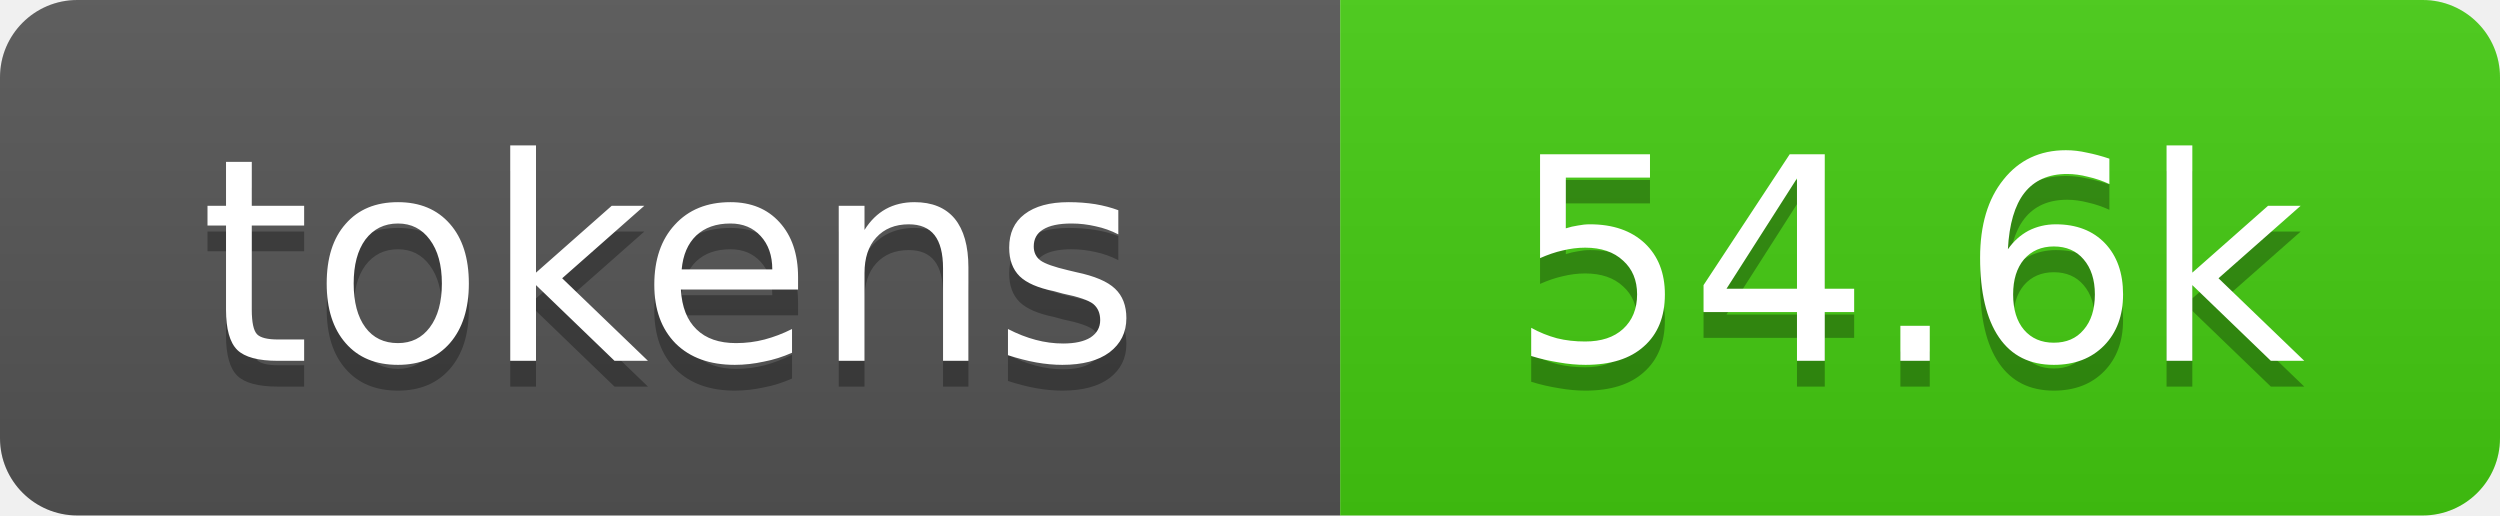
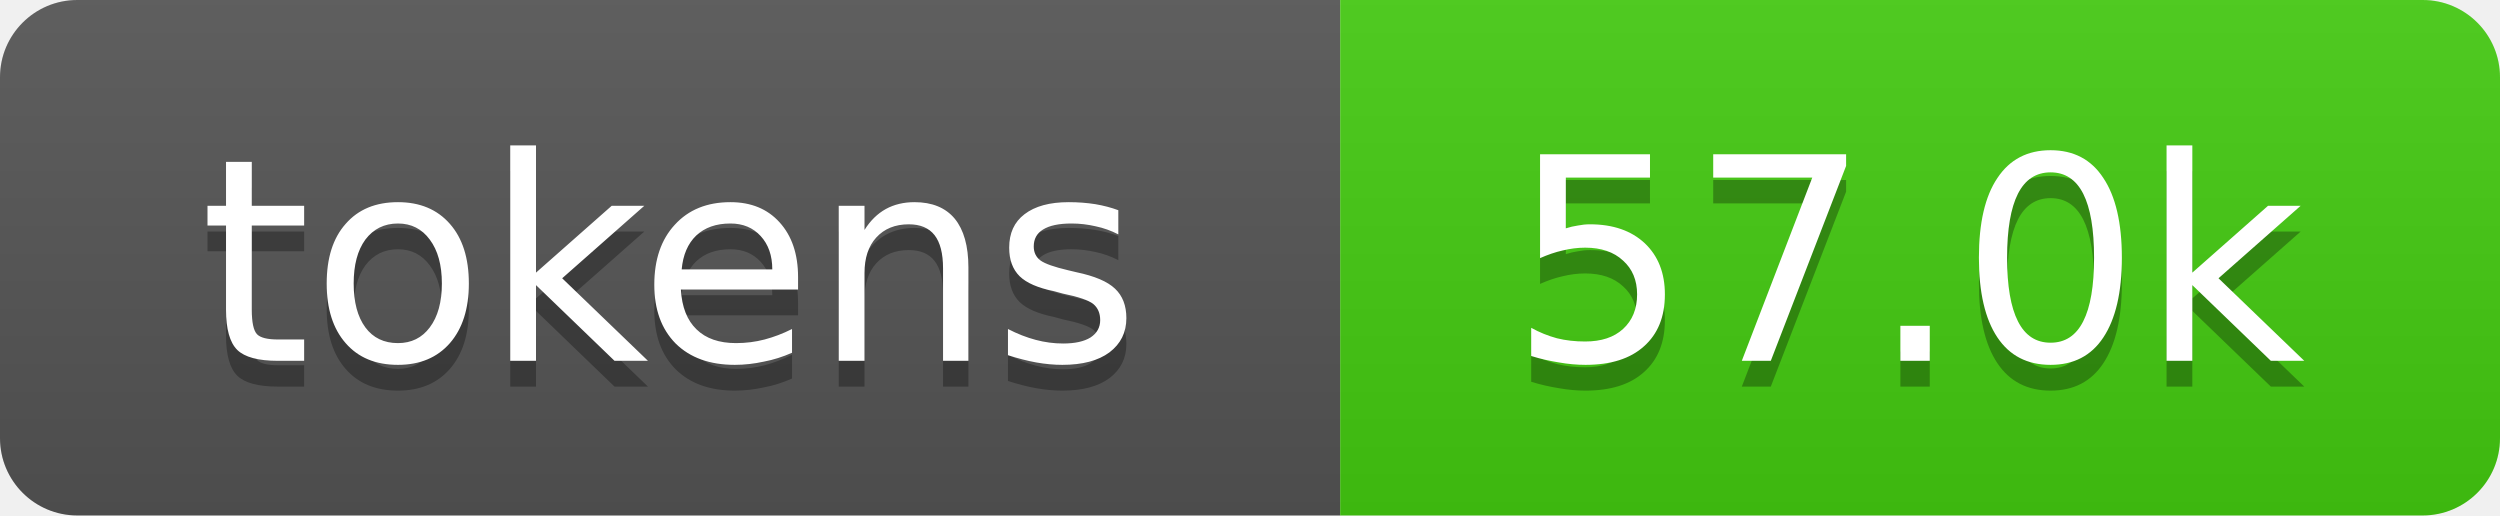
- <svg xmlns="http://www.w3.org/2000/svg" xmlns:xlink="http://www.w3.org/1999/xlink" width="97" height="20" role="img" aria-label="54.6k tokens, 27% of context window">
+ <svg xmlns="http://www.w3.org/2000/svg" xmlns:xlink="http://www.w3.org/1999/xlink" width="97" height="20" role="img" aria-label="57.0k tokens, 29% of context window">
  <linearGradient id="s" x2="0" y2="100%">
    <stop offset="0" stop-color="#bbb" stop-opacity=".1" />
    <stop offset="1" stop-opacity=".1" />
  </linearGradient>
  <clipPath id="r">
    <rect width="97" height="20" rx="3" fill="#fff" />
  </clipPath>
  <a xlink:href="https://github.com/qwibitai/nanoclaw/tree/main/repo-tokens">
    <g clip-path="url(#r)">
      <rect width="52" height="20" fill="#555" />
      <rect x="52" width="45" height="20" fill="#4c1" />
      <rect width="97" height="20" fill="url(#s)" />
      <g fill="#fff" text-anchor="middle" font-family="Verdana,Geneva,DejaVu Sans,sans-serif" font-size="11">
        <text aria-hidden="true" x="26" y="15" fill="#010101" fill-opacity=".3">tokens</text>
        <text x="26" y="14">tokens</text>
-         <text aria-hidden="true" x="74" y="15" fill="#010101" fill-opacity=".3">54.6k</text>
-         <text x="74" y="14">54.6k</text>
+         <text aria-hidden="true" x="74" y="15" fill="#010101" fill-opacity=".3">57.0k</text>
+         <text x="74" y="14">57.0k</text>
      </g>
    </g>
  </a>
</svg>
